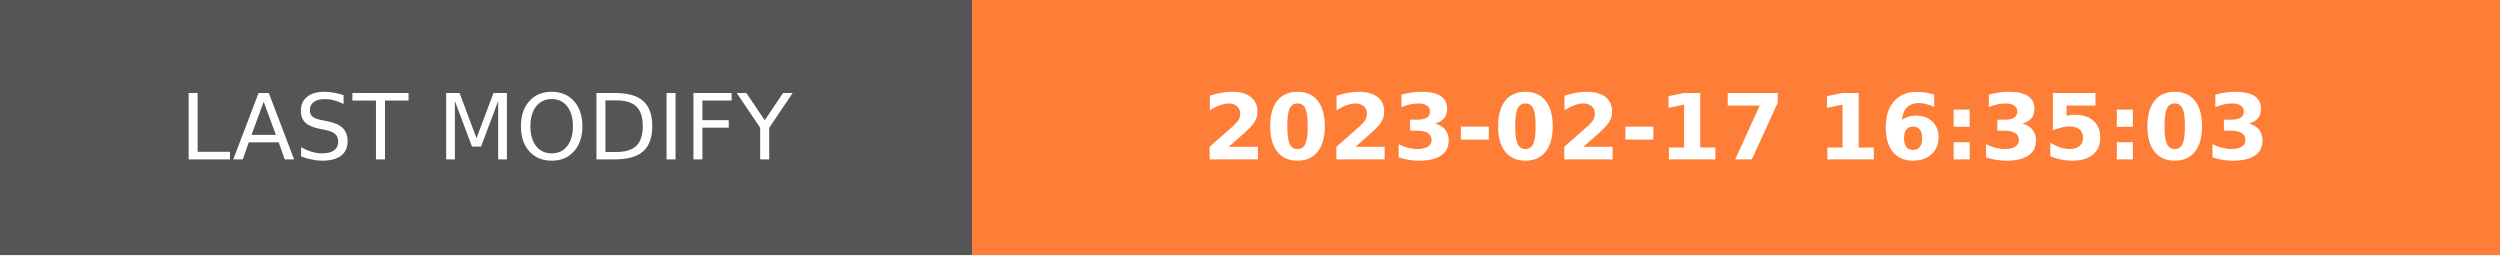
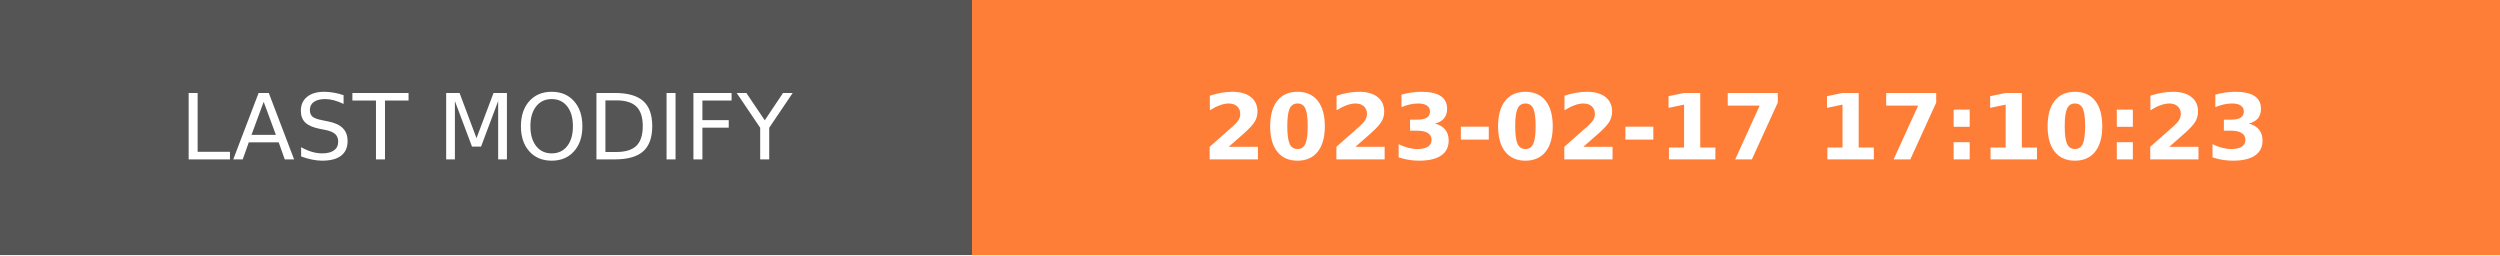
- <svg xmlns="http://www.w3.org/2000/svg" width="274.5" height="28" role="img" aria-label="LAST MODIFY: 2023-02-17 16:35:03">
+ <svg xmlns="http://www.w3.org/2000/svg" width="274.5" height="28" role="img" aria-label="LAST MODIFY: 2023-02-17 17:10:23">
  <g shape-rendering="crispEdges">
    <rect width="106.75" height="28" fill="#555" />
    <rect x="106.75" width="167.75" height="28" fill="#fe7d37" />
  </g>
  <g fill="#fff" text-anchor="middle" font-family="Verdana,Geneva,DejaVu Sans,sans-serif" text-rendering="geometricPrecision" font-size="100">
    <text transform="scale(.1)" x="533.75" y="175" textLength="827.5" fill="#fff">LAST MODIFY</text>
-     <text transform="scale(.1)" x="1906.25" y="175" textLength="1437.5" fill="#fff" font-weight="bold">2023-02-17 16:35:03</text>
+     <text transform="scale(.1)" x="1906.25" y="175" textLength="1437.5" fill="#fff" font-weight="bold">2023-02-17 17:10:23</text>
  </g>
</svg>
